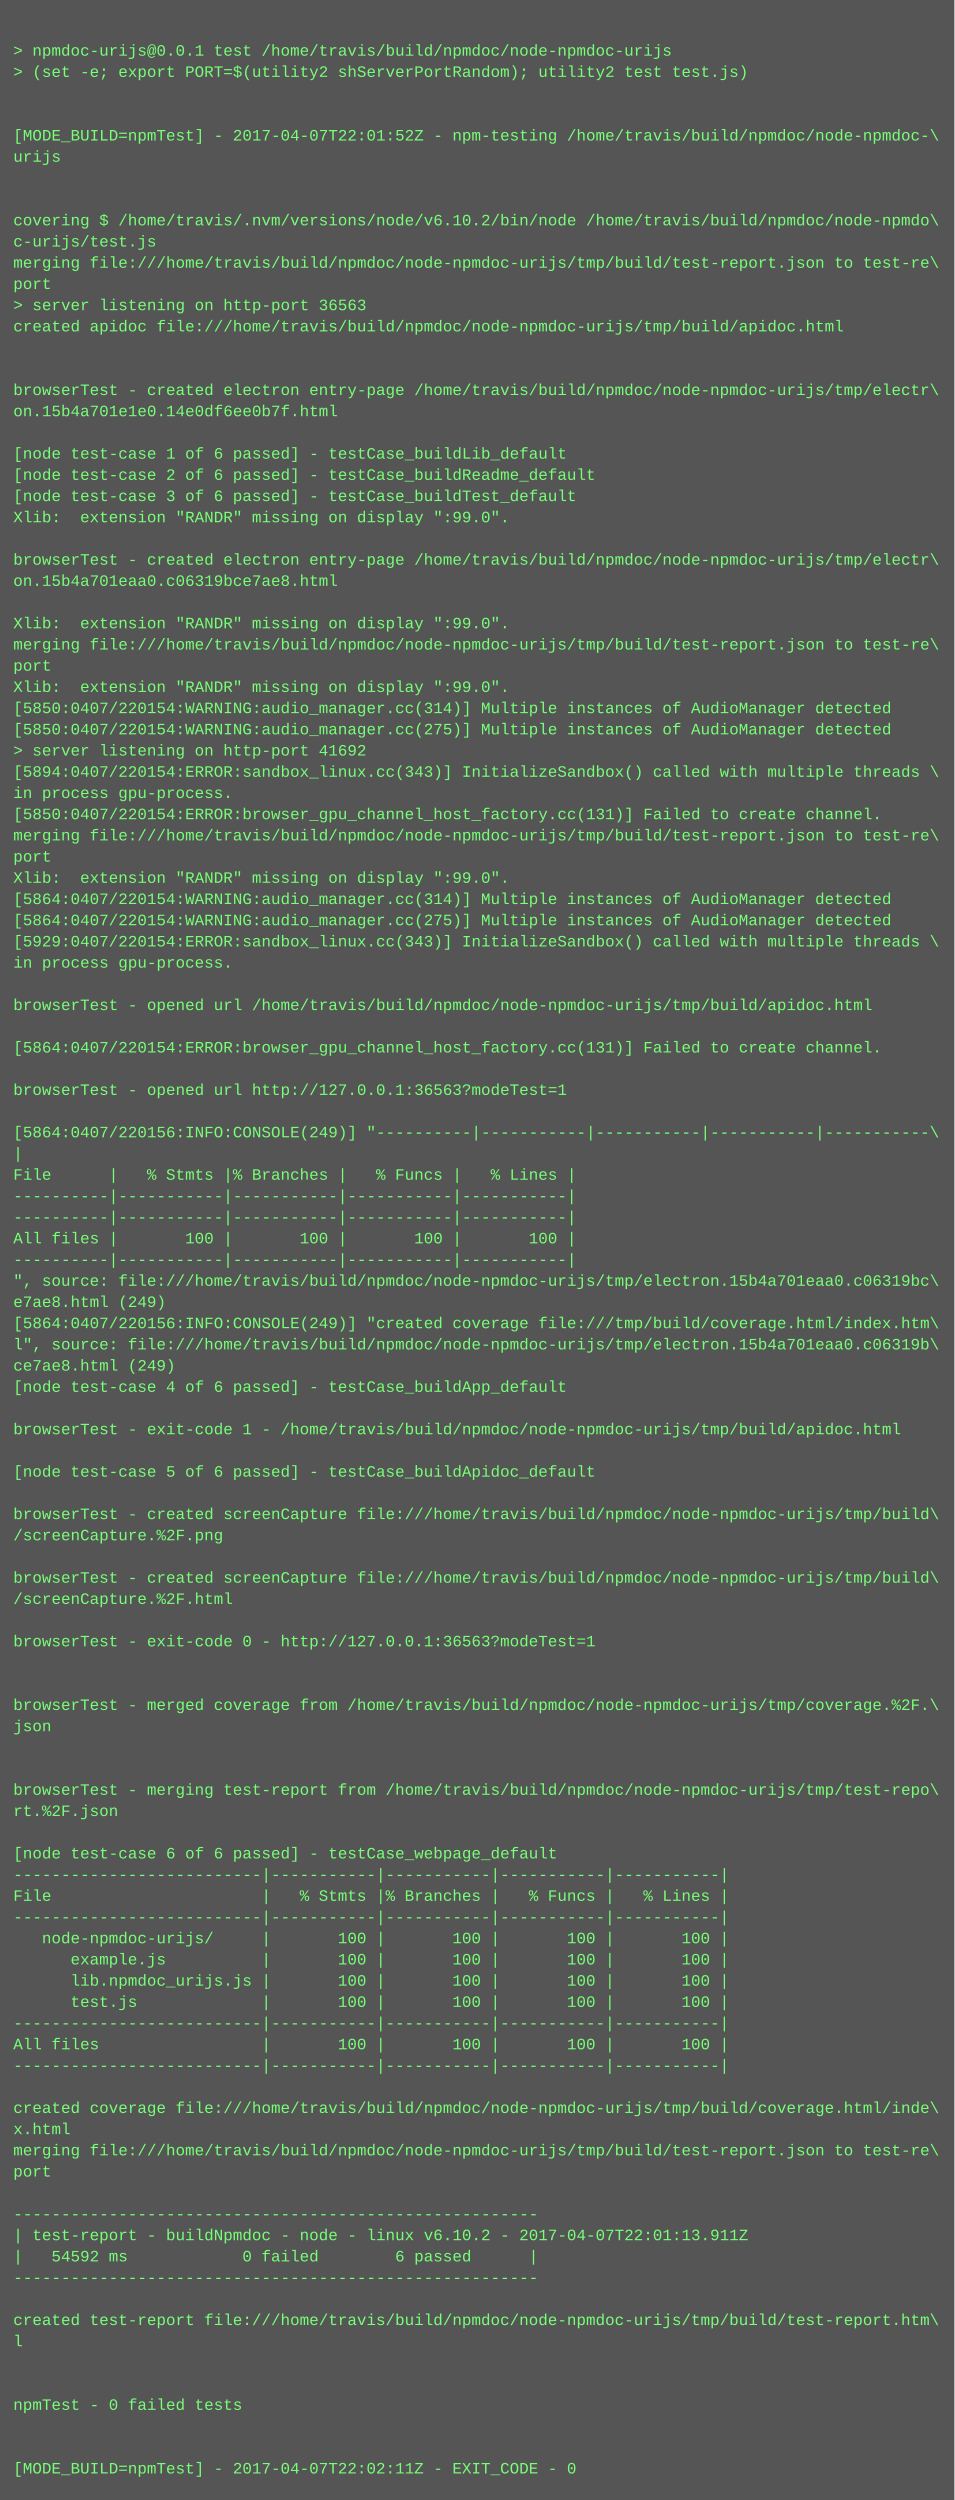
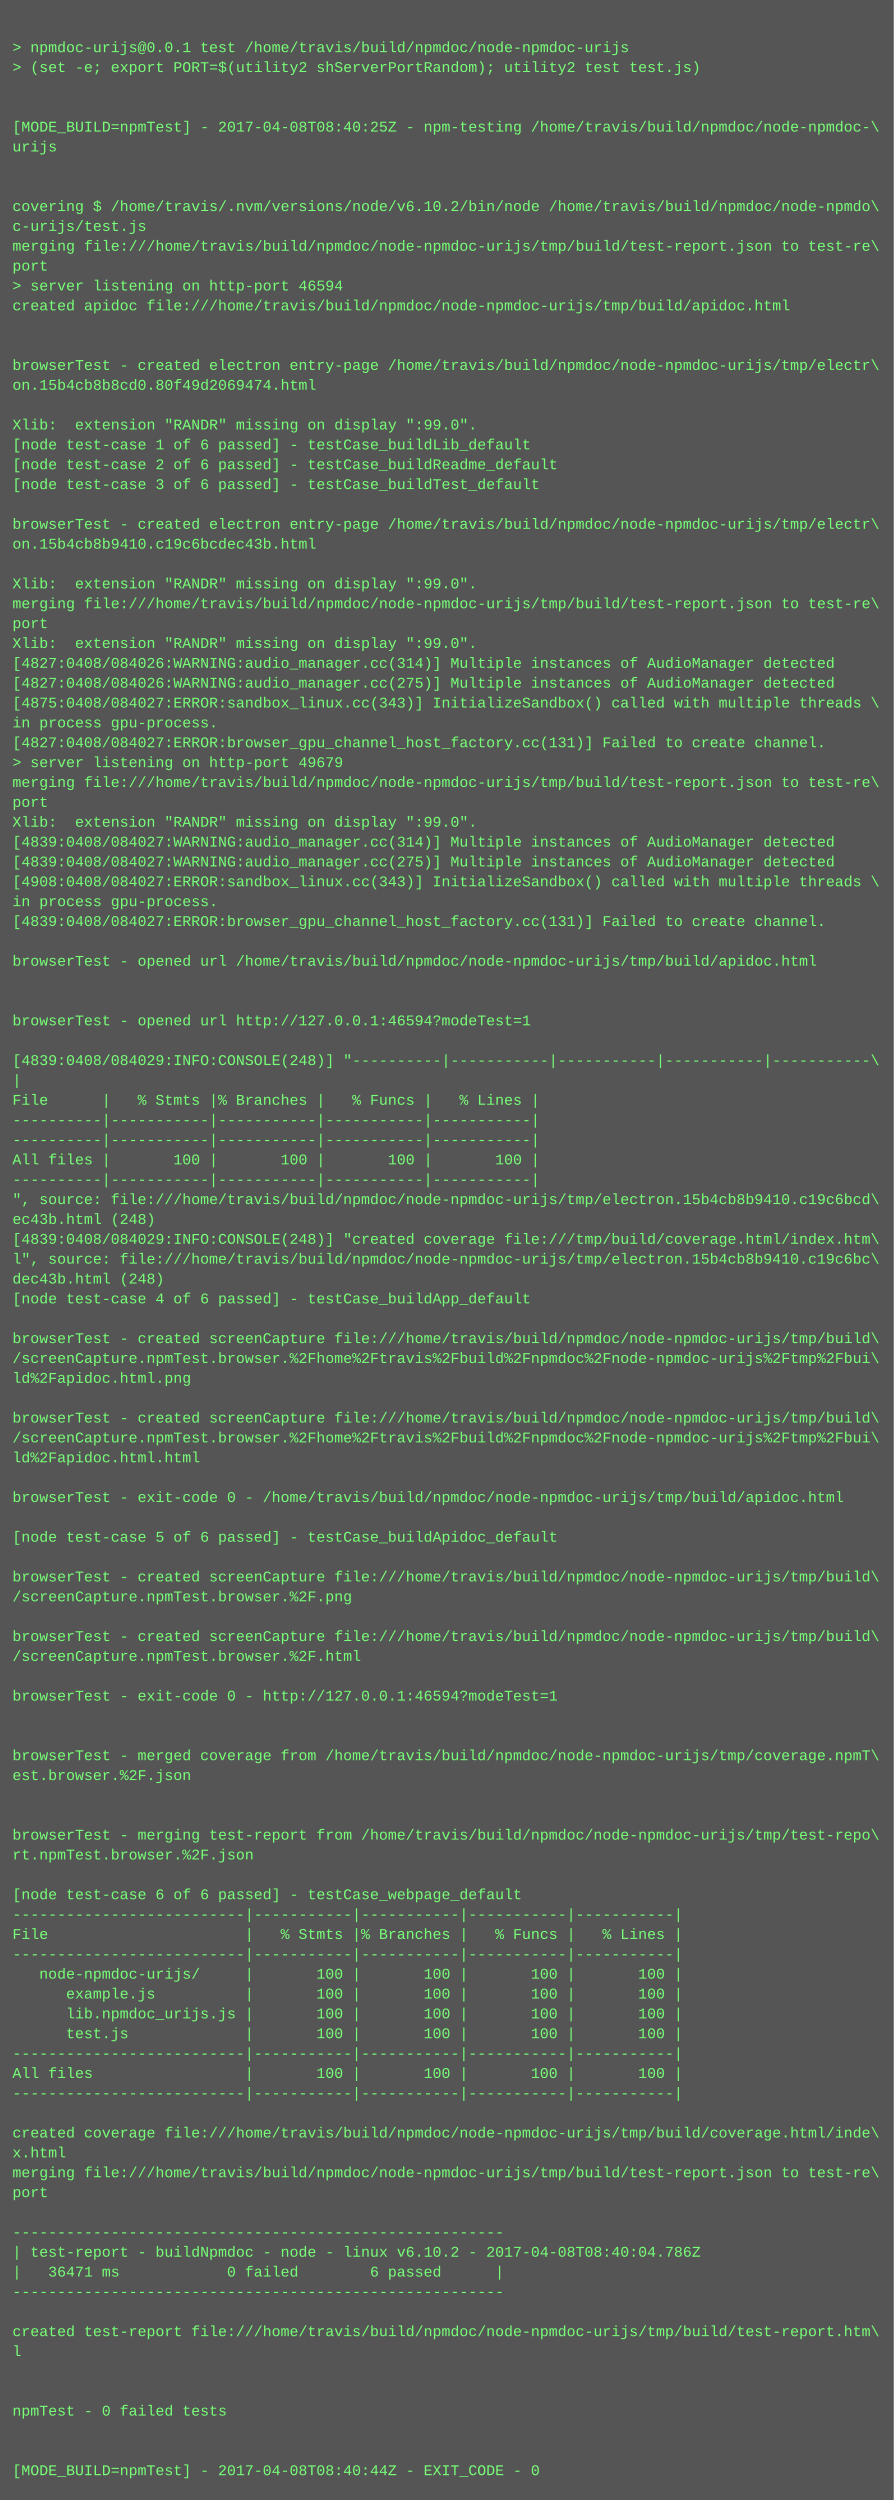
- <svg xmlns="http://www.w3.org/2000/svg" height="1886" width="720">
-   <rect height="1886" fill="#555" width="720" />
+ <svg xmlns="http://www.w3.org/2000/svg" height="2014" width="720">
+   <rect height="2014" fill="#555" width="720" />
  <text fill="#7f7" font-family="Courier New" font-size="12" xml:space="preserve">
    <tspan x="10" y="26" />
    <tspan x="10" y="42">&gt; npmdoc-urijs@0.0.1 test /home/travis/build/npmdoc/node-npmdoc-urijs</tspan>
    <tspan x="10" y="58">&gt; (set -e; export PORT=$(utility2 shServerPortRandom); utility2 test test.js)</tspan>
    <tspan x="10" y="74" />
    <tspan x="10" y="90" />
-     <tspan x="10" y="106">[MODE_BUILD=npmTest] - 2017-04-07T22:01:52Z - npm-testing /home/travis/build/npmdoc/node-npmdoc-\</tspan>
+     <tspan x="10" y="106">[MODE_BUILD=npmTest] - 2017-04-08T08:40:25Z - npm-testing /home/travis/build/npmdoc/node-npmdoc-\</tspan>
    <tspan x="10" y="122">urijs</tspan>
    <tspan x="10" y="138" />
    <tspan x="10" y="154" />
    <tspan x="10" y="170">covering $ /home/travis/.nvm/versions/node/v6.10.2/bin/node /home/travis/build/npmdoc/node-npmdo\</tspan>
    <tspan x="10" y="186">c-urijs/test.js</tspan>
    <tspan x="10" y="202">merging file:///home/travis/build/npmdoc/node-npmdoc-urijs/tmp/build/test-report.json to test-re\</tspan>
    <tspan x="10" y="218">port</tspan>
-     <tspan x="10" y="234">&gt; server listening on http-port 36563</tspan>
+     <tspan x="10" y="234">&gt; server listening on http-port 46594</tspan>
    <tspan x="10" y="250">created apidoc file:///home/travis/build/npmdoc/node-npmdoc-urijs/tmp/build/apidoc.html</tspan>
    <tspan x="10" y="266" />
    <tspan x="10" y="282" />
    <tspan x="10" y="298">browserTest - created electron entry-page /home/travis/build/npmdoc/node-npmdoc-urijs/tmp/electr\</tspan>
-     <tspan x="10" y="314">on.15b4a701e1e0.14e0df6ee0b7f.html</tspan>
+     <tspan x="10" y="314">on.15b4cb8b8cd0.80f49d2069474.html</tspan>
    <tspan x="10" y="330" />
-     <tspan x="10" y="346">[node test-case 1 of 6 passed] - testCase_buildLib_default</tspan>
-     <tspan x="10" y="362">[node test-case 2 of 6 passed] - testCase_buildReadme_default</tspan>
-     <tspan x="10" y="378">[node test-case 3 of 6 passed] - testCase_buildTest_default</tspan>
-     <tspan x="10" y="394">Xlib:  extension "RANDR" missing on display ":99.0".</tspan>
+     <tspan x="10" y="346">Xlib:  extension "RANDR" missing on display ":99.0".</tspan>
+     <tspan x="10" y="362">[node test-case 1 of 6 passed] - testCase_buildLib_default</tspan>
+     <tspan x="10" y="378">[node test-case 2 of 6 passed] - testCase_buildReadme_default</tspan>
+     <tspan x="10" y="394">[node test-case 3 of 6 passed] - testCase_buildTest_default</tspan>
    <tspan x="10" y="410" />
    <tspan x="10" y="426">browserTest - created electron entry-page /home/travis/build/npmdoc/node-npmdoc-urijs/tmp/electr\</tspan>
-     <tspan x="10" y="442">on.15b4a701eaa0.c06319bce7ae8.html</tspan>
+     <tspan x="10" y="442">on.15b4cb8b9410.c19c6bcdec43b.html</tspan>
    <tspan x="10" y="458" />
    <tspan x="10" y="474">Xlib:  extension "RANDR" missing on display ":99.0".</tspan>
    <tspan x="10" y="490">merging file:///home/travis/build/npmdoc/node-npmdoc-urijs/tmp/build/test-report.json to test-re\</tspan>
    <tspan x="10" y="506">port</tspan>
    <tspan x="10" y="522">Xlib:  extension "RANDR" missing on display ":99.0".</tspan>
-     <tspan x="10" y="538">[5850:0407/220154:WARNING:audio_manager.cc(314)] Multiple instances of AudioManager detected</tspan>
-     <tspan x="10" y="554">[5850:0407/220154:WARNING:audio_manager.cc(275)] Multiple instances of AudioManager detected</tspan>
-     <tspan x="10" y="570">&gt; server listening on http-port 41692</tspan>
-     <tspan x="10" y="586">[5894:0407/220154:ERROR:sandbox_linux.cc(343)] InitializeSandbox() called with multiple threads \</tspan>
-     <tspan x="10" y="602">in process gpu-process. </tspan>
-     <tspan x="10" y="618">[5850:0407/220154:ERROR:browser_gpu_channel_host_factory.cc(131)] Failed to create channel.</tspan>
+     <tspan x="10" y="538">[4827:0408/084026:WARNING:audio_manager.cc(314)] Multiple instances of AudioManager detected</tspan>
+     <tspan x="10" y="554">[4827:0408/084026:WARNING:audio_manager.cc(275)] Multiple instances of AudioManager detected</tspan>
+     <tspan x="10" y="570">[4875:0408/084027:ERROR:sandbox_linux.cc(343)] InitializeSandbox() called with multiple threads \</tspan>
+     <tspan x="10" y="586">in process gpu-process. </tspan>
+     <tspan x="10" y="602">[4827:0408/084027:ERROR:browser_gpu_channel_host_factory.cc(131)] Failed to create channel.</tspan>
+     <tspan x="10" y="618">&gt; server listening on http-port 49679</tspan>
    <tspan x="10" y="634">merging file:///home/travis/build/npmdoc/node-npmdoc-urijs/tmp/build/test-report.json to test-re\</tspan>
    <tspan x="10" y="650">port</tspan>
    <tspan x="10" y="666">Xlib:  extension "RANDR" missing on display ":99.0".</tspan>
-     <tspan x="10" y="682">[5864:0407/220154:WARNING:audio_manager.cc(314)] Multiple instances of AudioManager detected</tspan>
-     <tspan x="10" y="698">[5864:0407/220154:WARNING:audio_manager.cc(275)] Multiple instances of AudioManager detected</tspan>
-     <tspan x="10" y="714">[5929:0407/220154:ERROR:sandbox_linux.cc(343)] InitializeSandbox() called with multiple threads \</tspan>
+     <tspan x="10" y="682">[4839:0408/084027:WARNING:audio_manager.cc(314)] Multiple instances of AudioManager detected</tspan>
+     <tspan x="10" y="698">[4839:0408/084027:WARNING:audio_manager.cc(275)] Multiple instances of AudioManager detected</tspan>
+     <tspan x="10" y="714">[4908:0408/084027:ERROR:sandbox_linux.cc(343)] InitializeSandbox() called with multiple threads \</tspan>
    <tspan x="10" y="730">in process gpu-process. </tspan>
-     <tspan x="10" y="746" />
-     <tspan x="10" y="762">browserTest - opened url /home/travis/build/npmdoc/node-npmdoc-urijs/tmp/build/apidoc.html</tspan>
-     <tspan x="10" y="778" />
-     <tspan x="10" y="794">[5864:0407/220154:ERROR:browser_gpu_channel_host_factory.cc(131)] Failed to create channel.</tspan>
+     <tspan x="10" y="746">[4839:0408/084027:ERROR:browser_gpu_channel_host_factory.cc(131)] Failed to create channel.</tspan>
+     <tspan x="10" y="762" />
+     <tspan x="10" y="778">browserTest - opened url /home/travis/build/npmdoc/node-npmdoc-urijs/tmp/build/apidoc.html</tspan>
+     <tspan x="10" y="794" />
    <tspan x="10" y="810" />
-     <tspan x="10" y="826">browserTest - opened url http://127.0.0.1:36563?modeTest=1</tspan>
+     <tspan x="10" y="826">browserTest - opened url http://127.0.0.1:46594?modeTest=1</tspan>
    <tspan x="10" y="842" />
-     <tspan x="10" y="858">[5864:0407/220156:INFO:CONSOLE(249)] "----------|-----------|-----------|-----------|-----------\</tspan>
+     <tspan x="10" y="858">[4839:0408/084029:INFO:CONSOLE(248)] "----------|-----------|-----------|-----------|-----------\</tspan>
    <tspan x="10" y="874">|</tspan>
    <tspan x="10" y="890">File      |   % Stmts |% Branches |   % Funcs |   % Lines |</tspan>
    <tspan x="10" y="906">----------|-----------|-----------|-----------|-----------|</tspan>
    <tspan x="10" y="922">----------|-----------|-----------|-----------|-----------|</tspan>
    <tspan x="10" y="938">All files |       100 |       100 |       100 |       100 |</tspan>
    <tspan x="10" y="954">----------|-----------|-----------|-----------|-----------|</tspan>
-     <tspan x="10" y="970">", source: file:///home/travis/build/npmdoc/node-npmdoc-urijs/tmp/electron.15b4a701eaa0.c06319bc\</tspan>
-     <tspan x="10" y="986">e7ae8.html (249)</tspan>
-     <tspan x="10" y="1002">[5864:0407/220156:INFO:CONSOLE(249)] "created coverage file:///tmp/build/coverage.html/index.htm\</tspan>
-     <tspan x="10" y="1018">l", source: file:///home/travis/build/npmdoc/node-npmdoc-urijs/tmp/electron.15b4a701eaa0.c06319b\</tspan>
-     <tspan x="10" y="1034">ce7ae8.html (249)</tspan>
+     <tspan x="10" y="970">", source: file:///home/travis/build/npmdoc/node-npmdoc-urijs/tmp/electron.15b4cb8b9410.c19c6bcd\</tspan>
+     <tspan x="10" y="986">ec43b.html (248)</tspan>
+     <tspan x="10" y="1002">[4839:0408/084029:INFO:CONSOLE(248)] "created coverage file:///tmp/build/coverage.html/index.htm\</tspan>
+     <tspan x="10" y="1018">l", source: file:///home/travis/build/npmdoc/node-npmdoc-urijs/tmp/electron.15b4cb8b9410.c19c6bc\</tspan>
+     <tspan x="10" y="1034">dec43b.html (248)</tspan>
    <tspan x="10" y="1050">[node test-case 4 of 6 passed] - testCase_buildApp_default</tspan>
    <tspan x="10" y="1066" />
-     <tspan x="10" y="1082">browserTest - exit-code 1 - /home/travis/build/npmdoc/node-npmdoc-urijs/tmp/build/apidoc.html</tspan>
-     <tspan x="10" y="1098" />
-     <tspan x="10" y="1114">[node test-case 5 of 6 passed] - testCase_buildApidoc_default</tspan>
+     <tspan x="10" y="1082">browserTest - created screenCapture file:///home/travis/build/npmdoc/node-npmdoc-urijs/tmp/build\</tspan>
+     <tspan x="10" y="1098">/screenCapture.npmTest.browser.%2Fhome%2Ftravis%2Fbuild%2Fnpmdoc%2Fnode-npmdoc-urijs%2Ftmp%2Fbui\</tspan>
+     <tspan x="10" y="1114">ld%2Fapidoc.html.png</tspan>
    <tspan x="10" y="1130" />
    <tspan x="10" y="1146">browserTest - created screenCapture file:///home/travis/build/npmdoc/node-npmdoc-urijs/tmp/build\</tspan>
-     <tspan x="10" y="1162">/screenCapture.%2F.png</tspan>
-     <tspan x="10" y="1178" />
-     <tspan x="10" y="1194">browserTest - created screenCapture file:///home/travis/build/npmdoc/node-npmdoc-urijs/tmp/build\</tspan>
-     <tspan x="10" y="1210">/screenCapture.%2F.html</tspan>
+     <tspan x="10" y="1162">/screenCapture.npmTest.browser.%2Fhome%2Ftravis%2Fbuild%2Fnpmdoc%2Fnode-npmdoc-urijs%2Ftmp%2Fbui\</tspan>
+     <tspan x="10" y="1178">ld%2Fapidoc.html.html</tspan>
+     <tspan x="10" y="1194" />
+     <tspan x="10" y="1210">browserTest - exit-code 0 - /home/travis/build/npmdoc/node-npmdoc-urijs/tmp/build/apidoc.html</tspan>
    <tspan x="10" y="1226" />
-     <tspan x="10" y="1242">browserTest - exit-code 0 - http://127.0.0.1:36563?modeTest=1</tspan>
+     <tspan x="10" y="1242">[node test-case 5 of 6 passed] - testCase_buildApidoc_default</tspan>
    <tspan x="10" y="1258" />
-     <tspan x="10" y="1274" />
-     <tspan x="10" y="1290">browserTest - merged coverage from /home/travis/build/npmdoc/node-npmdoc-urijs/tmp/coverage.%2F.\</tspan>
-     <tspan x="10" y="1306">json</tspan>
-     <tspan x="10" y="1322" />
-     <tspan x="10" y="1338" />
-     <tspan x="10" y="1354">browserTest - merging test-report from /home/travis/build/npmdoc/node-npmdoc-urijs/tmp/test-repo\</tspan>
-     <tspan x="10" y="1370">rt.%2F.json</tspan>
+     <tspan x="10" y="1274">browserTest - created screenCapture file:///home/travis/build/npmdoc/node-npmdoc-urijs/tmp/build\</tspan>
+     <tspan x="10" y="1290">/screenCapture.npmTest.browser.%2F.png</tspan>
+     <tspan x="10" y="1306" />
+     <tspan x="10" y="1322">browserTest - created screenCapture file:///home/travis/build/npmdoc/node-npmdoc-urijs/tmp/build\</tspan>
+     <tspan x="10" y="1338">/screenCapture.npmTest.browser.%2F.html</tspan>
+     <tspan x="10" y="1354" />
+     <tspan x="10" y="1370">browserTest - exit-code 0 - http://127.0.0.1:46594?modeTest=1</tspan>
    <tspan x="10" y="1386" />
-     <tspan x="10" y="1402">[node test-case 6 of 6 passed] - testCase_webpage_default</tspan>
-     <tspan x="10" y="1418">--------------------------|-----------|-----------|-----------|-----------|</tspan>
-     <tspan x="10" y="1434">File                      |   % Stmts |% Branches |   % Funcs |   % Lines |</tspan>
-     <tspan x="10" y="1450">--------------------------|-----------|-----------|-----------|-----------|</tspan>
-     <tspan x="10" y="1466">   node-npmdoc-urijs/     |       100 |       100 |       100 |       100 |</tspan>
-     <tspan x="10" y="1482">      example.js          |       100 |       100 |       100 |       100 |</tspan>
-     <tspan x="10" y="1498">      lib.npmdoc_urijs.js |       100 |       100 |       100 |       100 |</tspan>
-     <tspan x="10" y="1514">      test.js             |       100 |       100 |       100 |       100 |</tspan>
-     <tspan x="10" y="1530">--------------------------|-----------|-----------|-----------|-----------|</tspan>
-     <tspan x="10" y="1546">All files                 |       100 |       100 |       100 |       100 |</tspan>
-     <tspan x="10" y="1562">--------------------------|-----------|-----------|-----------|-----------|</tspan>
-     <tspan x="10" y="1578" />
-     <tspan x="10" y="1594">created coverage file:///home/travis/build/npmdoc/node-npmdoc-urijs/tmp/build/coverage.html/inde\</tspan>
-     <tspan x="10" y="1610">x.html</tspan>
-     <tspan x="10" y="1626">merging file:///home/travis/build/npmdoc/node-npmdoc-urijs/tmp/build/test-report.json to test-re\</tspan>
-     <tspan x="10" y="1642">port</tspan>
-     <tspan x="10" y="1658" />
-     <tspan x="10" y="1674">-------------------------------------------------------</tspan>
-     <tspan x="10" y="1690">| test-report - buildNpmdoc - node - linux v6.10.2 - 2017-04-07T22:01:13.911Z</tspan>
-     <tspan x="10" y="1706">|   54592 ms            0 failed        6 passed      |</tspan>
-     <tspan x="10" y="1722">-------------------------------------------------------</tspan>
-     <tspan x="10" y="1738" />
-     <tspan x="10" y="1754">created test-report file:///home/travis/build/npmdoc/node-npmdoc-urijs/tmp/build/test-report.htm\</tspan>
-     <tspan x="10" y="1770">l</tspan>
+     <tspan x="10" y="1402" />
+     <tspan x="10" y="1418">browserTest - merged coverage from /home/travis/build/npmdoc/node-npmdoc-urijs/tmp/coverage.npmT\</tspan>
+     <tspan x="10" y="1434">est.browser.%2F.json</tspan>
+     <tspan x="10" y="1450" />
+     <tspan x="10" y="1466" />
+     <tspan x="10" y="1482">browserTest - merging test-report from /home/travis/build/npmdoc/node-npmdoc-urijs/tmp/test-repo\</tspan>
+     <tspan x="10" y="1498">rt.npmTest.browser.%2F.json</tspan>
+     <tspan x="10" y="1514" />
+     <tspan x="10" y="1530">[node test-case 6 of 6 passed] - testCase_webpage_default</tspan>
+     <tspan x="10" y="1546">--------------------------|-----------|-----------|-----------|-----------|</tspan>
+     <tspan x="10" y="1562">File                      |   % Stmts |% Branches |   % Funcs |   % Lines |</tspan>
+     <tspan x="10" y="1578">--------------------------|-----------|-----------|-----------|-----------|</tspan>
+     <tspan x="10" y="1594">   node-npmdoc-urijs/     |       100 |       100 |       100 |       100 |</tspan>
+     <tspan x="10" y="1610">      example.js          |       100 |       100 |       100 |       100 |</tspan>
+     <tspan x="10" y="1626">      lib.npmdoc_urijs.js |       100 |       100 |       100 |       100 |</tspan>
+     <tspan x="10" y="1642">      test.js             |       100 |       100 |       100 |       100 |</tspan>
+     <tspan x="10" y="1658">--------------------------|-----------|-----------|-----------|-----------|</tspan>
+     <tspan x="10" y="1674">All files                 |       100 |       100 |       100 |       100 |</tspan>
+     <tspan x="10" y="1690">--------------------------|-----------|-----------|-----------|-----------|</tspan>
+     <tspan x="10" y="1706" />
+     <tspan x="10" y="1722">created coverage file:///home/travis/build/npmdoc/node-npmdoc-urijs/tmp/build/coverage.html/inde\</tspan>
+     <tspan x="10" y="1738">x.html</tspan>
+     <tspan x="10" y="1754">merging file:///home/travis/build/npmdoc/node-npmdoc-urijs/tmp/build/test-report.json to test-re\</tspan>
+     <tspan x="10" y="1770">port</tspan>
    <tspan x="10" y="1786" />
-     <tspan x="10" y="1802" />
-     <tspan x="10" y="1818">npmTest - 0 failed tests</tspan>
-     <tspan x="10" y="1834" />
-     <tspan x="10" y="1850" />
-     <tspan x="10" y="1866">[MODE_BUILD=npmTest] - 2017-04-07T22:02:11Z - EXIT_CODE - 0</tspan>
+     <tspan x="10" y="1802">-------------------------------------------------------</tspan>
+     <tspan x="10" y="1818">| test-report - buildNpmdoc - node - linux v6.10.2 - 2017-04-08T08:40:04.786Z</tspan>
+     <tspan x="10" y="1834">|   36471 ms            0 failed        6 passed      |</tspan>
+     <tspan x="10" y="1850">-------------------------------------------------------</tspan>
+     <tspan x="10" y="1866" />
+     <tspan x="10" y="1882">created test-report file:///home/travis/build/npmdoc/node-npmdoc-urijs/tmp/build/test-report.htm\</tspan>
+     <tspan x="10" y="1898">l</tspan>
+     <tspan x="10" y="1914" />
+     <tspan x="10" y="1930" />
+     <tspan x="10" y="1946">npmTest - 0 failed tests</tspan>
+     <tspan x="10" y="1962" />
+     <tspan x="10" y="1978" />
+     <tspan x="10" y="1994">[MODE_BUILD=npmTest] - 2017-04-08T08:40:44Z - EXIT_CODE - 0</tspan>
  </text>
</svg>
